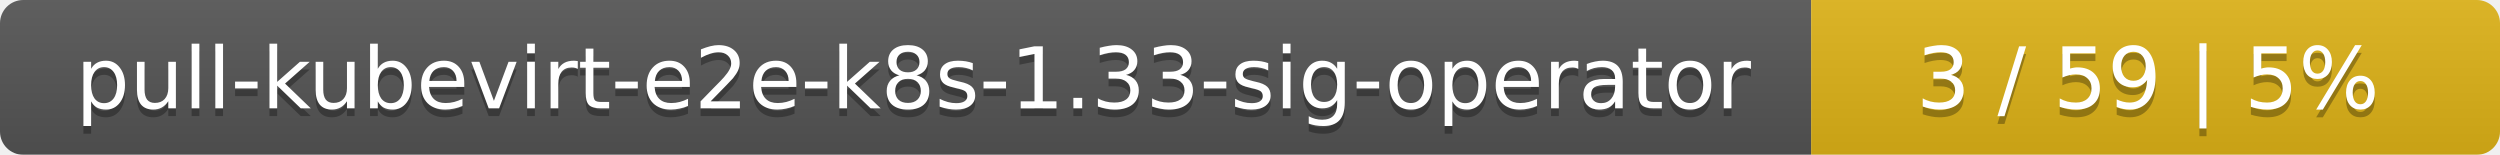
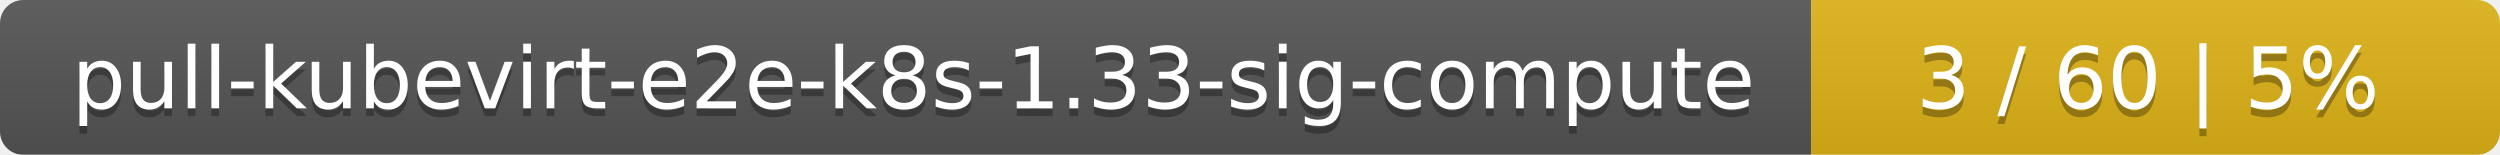
<svg xmlns="http://www.w3.org/2000/svg" width="323" height="20">
  <linearGradient id="smooth" x2="0" y2="100%">
    <stop offset="0" stop-color="#bbb" stop-opacity=".1" />
    <stop offset="1" stop-opacity=".1" />
  </linearGradient>
  <mask id="round">
    <rect width="323" height="20" rx="3" fill="#fff" />
  </mask>
  <g mask="url(#round)">
    <rect width="234" height="20" fill="#555" />
    <rect x="234" width="89" height="20" fill="#dfb317" />
    <rect width="323" height="20" fill="url(#smooth)" />
  </g>
  <g fill="#fff" text-anchor="middle" font-family="DejaVu Sans,Verdana,Geneva,sans-serif" font-size="11">
-     <text x="118" y="15" fill="#010101" fill-opacity=".3">pull-kubevirt-e2e-k8s-1.33-sig-operator</text>
-     <text x="118" y="14">pull-kubevirt-e2e-k8s-1.33-sig-operator</text>
-     <text x="277.5" y="15" fill="#010101" fill-opacity=".3">3 / 59    |    5%</text>
-     <text x="277.5" y="14">3 / 59    |    5%</text>
+     <text x="118" y="15" fill="#010101" fill-opacity=".3">pull-kubevirt-e2e-k8s-1.33-sig-compute</text>
+     <text x="118" y="14">pull-kubevirt-e2e-k8s-1.33-sig-compute</text>
+     <text x="277.5" y="15" fill="#010101" fill-opacity=".3">3 / 60    |    5%</text>
+     <text x="277.5" y="14">3 / 60    |    5%</text>
  </g>
</svg>
